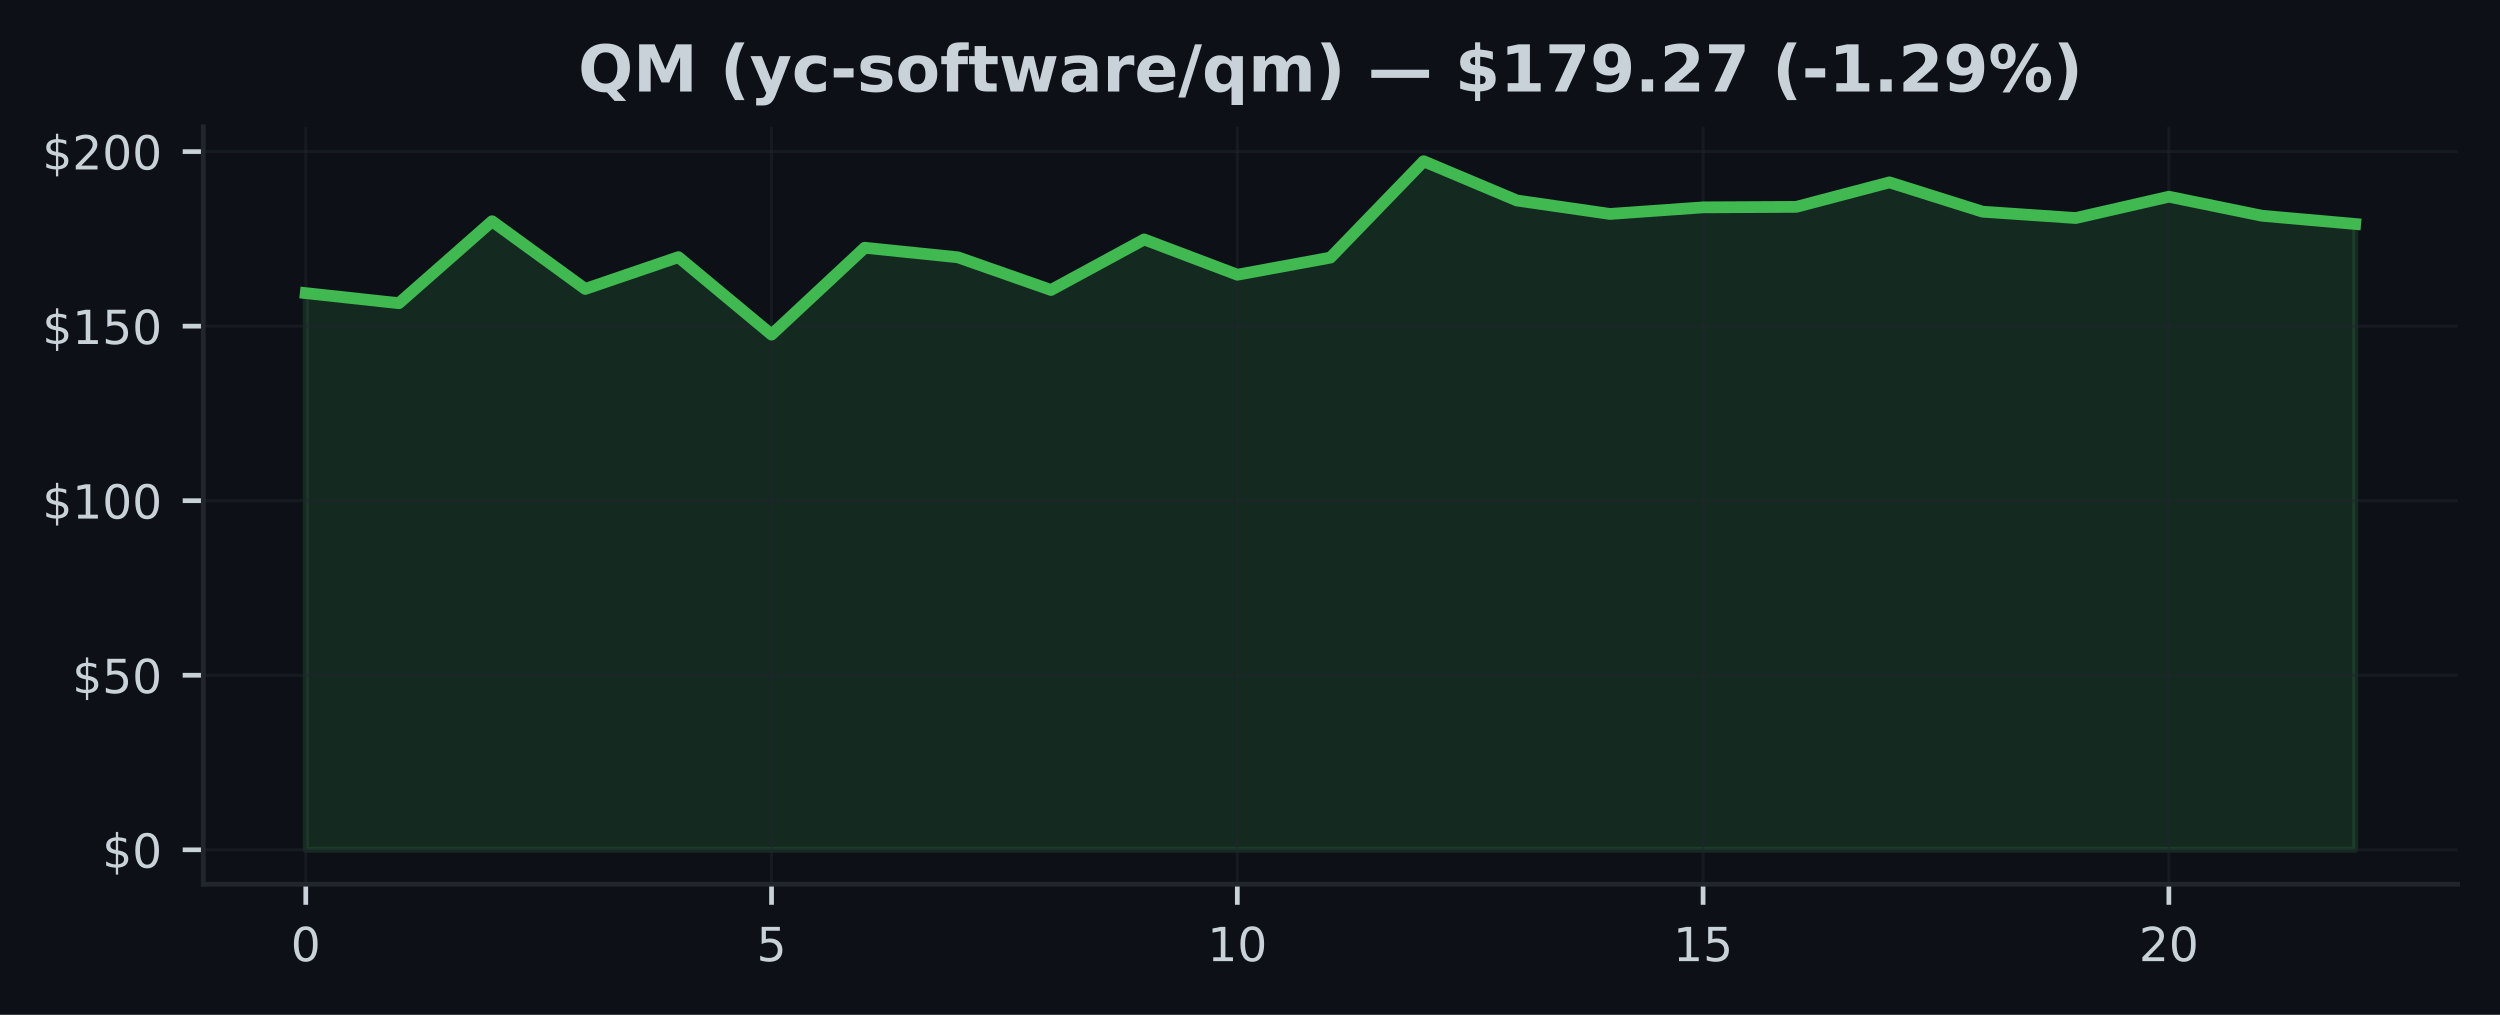
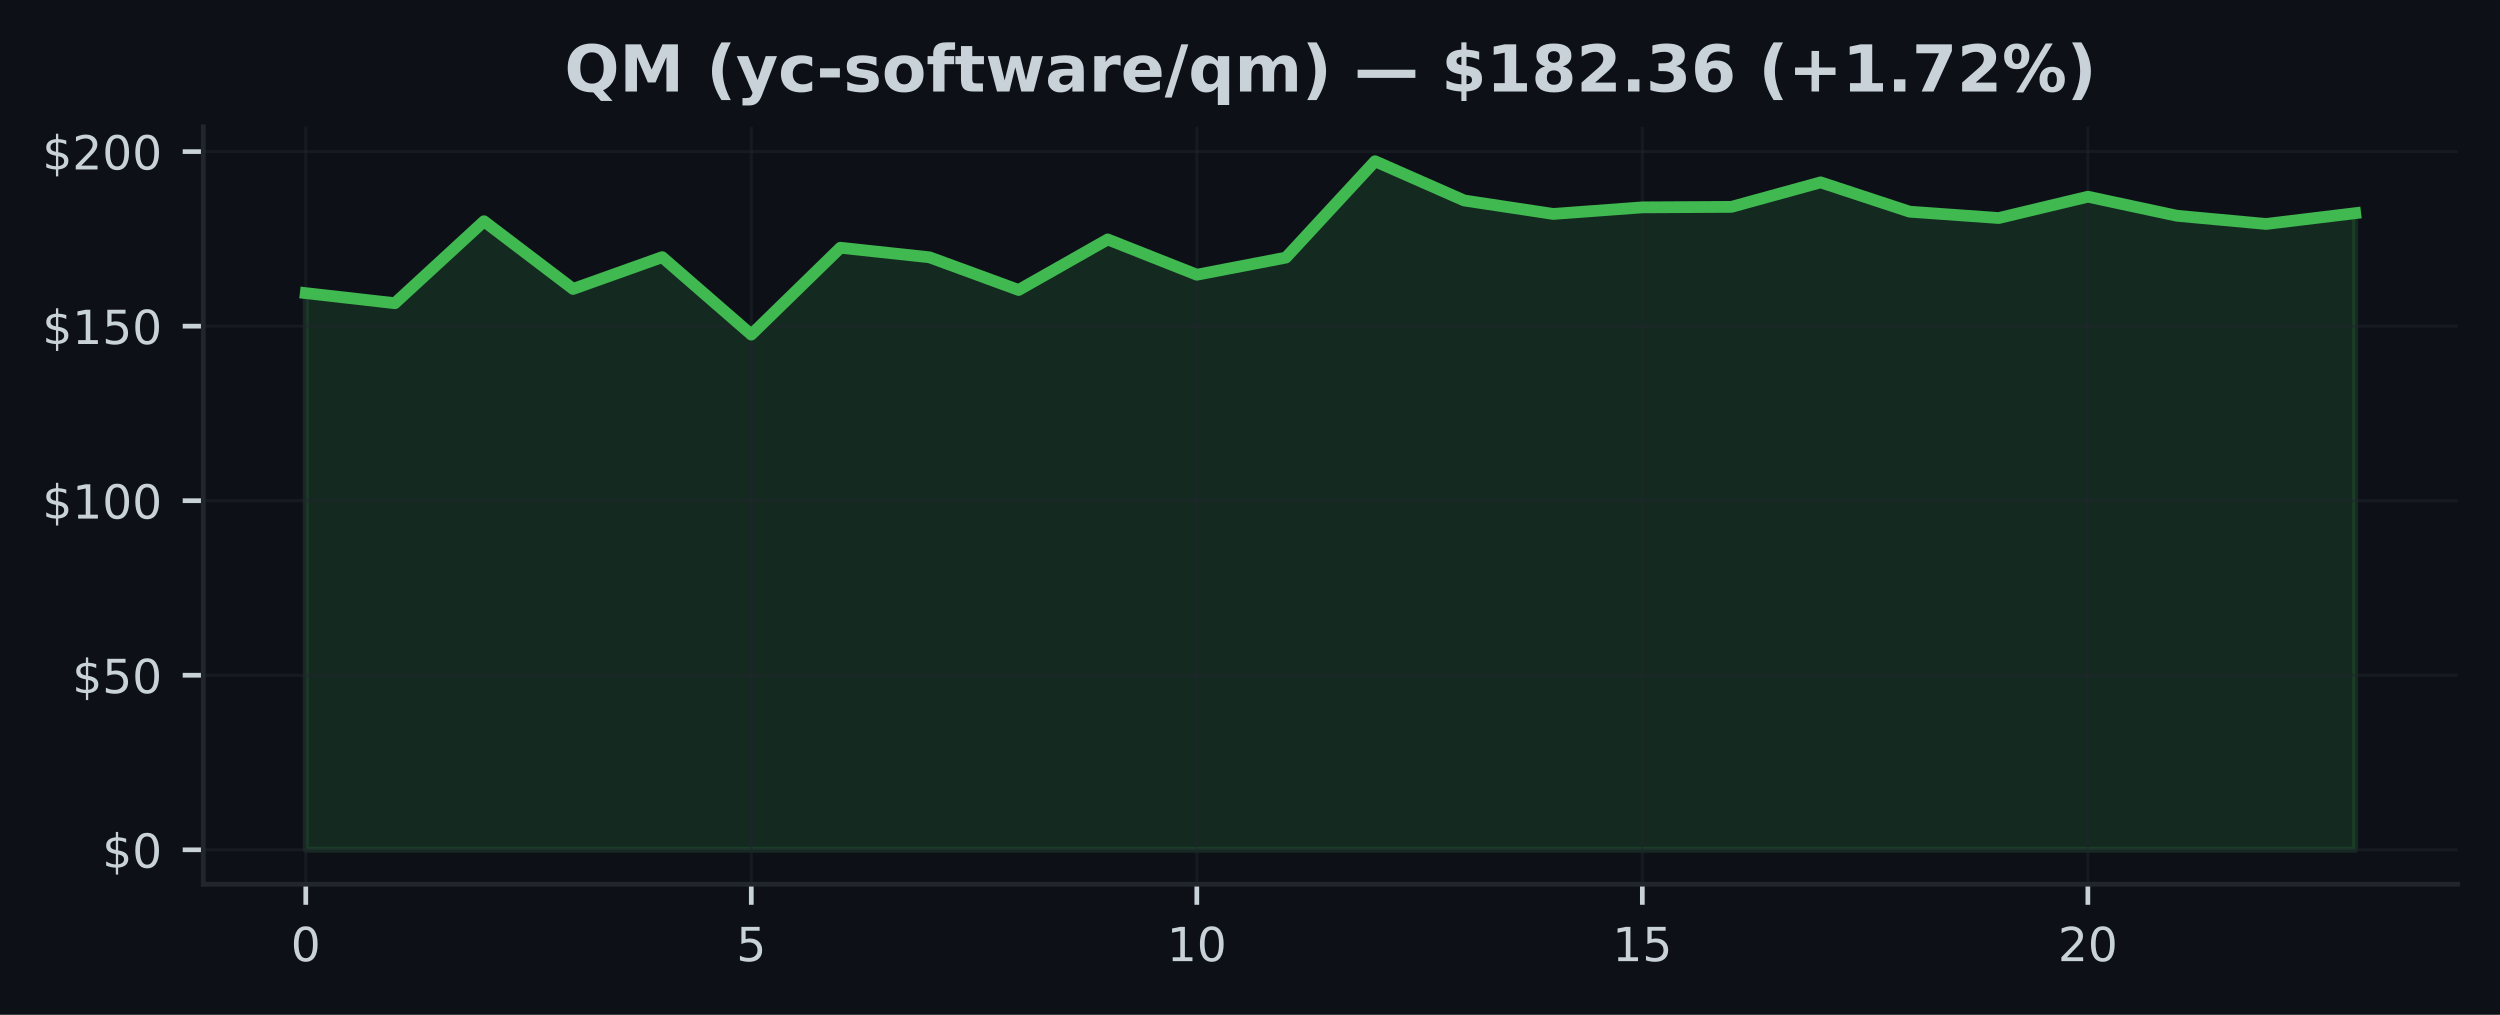
<svg xmlns="http://www.w3.org/2000/svg" xmlns:xlink="http://www.w3.org/1999/xlink" width="425pt" height="172.518pt" viewBox="0 0 425 172.518" version="1.1">
  <defs>
    <style type="text/css">*{stroke-linejoin: round; stroke-linecap: butt}</style>
  </defs>
  <g id="figure_1">
    <g id="patch_1">
      <path d="M 0 172.518  L 425 172.518  L 425 0  L 0 0  z " style="fill: #0d1117" />
    </g>
    <g id="axes_1">
      <g id="patch_2">
        <path d="M 34.56 150.318  L 417.8 150.318  L 417.8 21.558  L 34.56 21.558  z " style="fill: #0d1117" />
      </g>
      <g id="FillBetweenPolyCollection_1">
        <defs>
-           <path id="m314ebf1b49" d="M 51.98 -28.053  L 51.98 -122.686  L 67.816 -120.971  L 83.653 -134.906  L 99.489 -123.398  L 115.325 -128.805  L 131.162 -115.636  L 146.998 -130.401  L 162.835 -128.775  L 178.671 -123.22  L 194.507 -131.814  L 210.344 -125.814  L 226.18 -128.728  L 242.016 -145.107  L 257.853 -138.437  L 273.689 -136.146  L 289.525 -137.268  L 305.362 -137.351  L 321.198 -141.517  L 337.035 -136.532  L 352.871 -135.452  L 368.707 -139.078  L 384.544 -135.837  L 400.38 -134.443  L 400.38 -28.053  L 400.38 -28.053  L 384.544 -28.053  L 368.707 -28.053  L 352.871 -28.053  L 337.035 -28.053  L 321.198 -28.053  L 305.362 -28.053  L 289.525 -28.053  L 273.689 -28.053  L 257.853 -28.053  L 242.016 -28.053  L 226.18 -28.053  L 210.344 -28.053  L 194.507 -28.053  L 178.671 -28.053  L 162.835 -28.053  L 146.998 -28.053  L 131.162 -28.053  L 115.325 -28.053  L 99.489 -28.053  L 83.653 -28.053  L 67.816 -28.053  L 51.98 -28.053  z " style="stroke: #3fb950; stroke-opacity: 0.15" />
+           <path id="m746d8d9681" d="M 51.98 -28.053  L 51.98 -122.686  L 67.128 -120.971  L 82.276 -134.906  L 97.423 -123.398  L 112.571 -128.805  L 127.719 -115.636  L 142.867 -130.401  L 158.015 -128.775  L 173.163 -123.22  L 188.31 -131.814  L 203.458 -125.814  L 218.606 -128.728  L 233.754 -145.107  L 248.902 -138.437  L 264.05 -136.146  L 279.197 -137.268  L 294.345 -137.351  L 309.493 -141.517  L 324.641 -136.532  L 339.789 -135.452  L 354.937 -139.078  L 370.084 -135.837  L 385.232 -134.443  L 400.38 -136.277  L 400.38 -28.053  L 400.38 -28.053  L 385.232 -28.053  L 370.084 -28.053  L 354.937 -28.053  L 339.789 -28.053  L 324.641 -28.053  L 309.493 -28.053  L 294.345 -28.053  L 279.197 -28.053  L 264.05 -28.053  L 248.902 -28.053  L 233.754 -28.053  L 218.606 -28.053  L 203.458 -28.053  L 188.31 -28.053  L 173.163 -28.053  L 158.015 -28.053  L 142.867 -28.053  L 127.719 -28.053  L 112.571 -28.053  L 97.423 -28.053  L 82.276 -28.053  L 67.128 -28.053  L 51.98 -28.053  z " style="stroke: #3fb950; stroke-opacity: 0.15" />
        </defs>
-         <g clip-path="url(#p80b8ecbc53)">
-           <use xlink:href="#m314ebf1b49" x="0" y="172.518" style="fill: #3fb950; fill-opacity: 0.15; stroke: #3fb950; stroke-opacity: 0.15" />
+         <g clip-path="url(#pdb2385b05a)">
+           <use xlink:href="#m746d8d9681" x="0" y="172.518" style="fill: #3fb950; fill-opacity: 0.15; stroke: #3fb950; stroke-opacity: 0.15" />
        </g>
      </g>
      <g id="matplotlib.axis_1">
        <g id="xtick_1">
          <g id="line2d_1">
-             <path d="M 51.98 150.318  L 51.98 21.558  " clip-path="url(#p80b8ecbc53)" style="fill: none; stroke: #21262d; stroke-opacity: 0.5; stroke-width: 0.5; stroke-linecap: square" />
+             <path d="M 51.98 150.318  L 51.98 21.558  " clip-path="url(#pdb2385b05a)" style="fill: none; stroke: #21262d; stroke-opacity: 0.5; stroke-width: 0.5; stroke-linecap: square" />
          </g>
          <g id="line2d_2">
            <defs>
-               <path id="m15055246fb" d="M 0 0  L 0 3.5  " style="stroke: #c9d1d9; stroke-width: 0.8" />
+               <path id="mbef911d851" d="M 0 0  L 0 3.5  " style="stroke: #c9d1d9; stroke-width: 0.8" />
            </defs>
            <g>
-               <use xlink:href="#m15055246fb" x="51.98" y="150.318" style="fill: #c9d1d9; stroke: #c9d1d9; stroke-width: 0.8" />
+               <use xlink:href="#mbef911d851" x="51.98" y="150.318" style="fill: #c9d1d9; stroke: #c9d1d9; stroke-width: 0.8" />
            </g>
          </g>
          <g id="text_1">
            <g style="fill: #c9d1d9" transform="translate(49.435 163.3964) scale(0.08 -0.08)">
              <defs>
                <path id="DejaVuSans-13" d="M 2034 4250  Q 1547 4250 1301 3770  Q 1056 3291 1056 2328  Q 1056 1369 1301 889  Q 1547 409 2034 409  Q 2525 409 2770 889  Q 3016 1369 3016 2328  Q 3016 3291 2770 3770  Q 2525 4250 2034 4250  z M 2034 4750  Q 2819 4750 3233 4129  Q 3647 3509 3647 2328  Q 3647 1150 3233 529  Q 2819 -91 2034 -91  Q 1250 -91 836 529  Q 422 1150 422 2328  Q 422 3509 836 4129  Q 1250 4750 2034 4750  z " transform="scale(0.015625)" />
              </defs>
              <use xlink:href="#DejaVuSans-13" />
            </g>
          </g>
        </g>
        <g id="xtick_2">
          <g id="line2d_3">
-             <path d="M 131.162 150.318  L 131.162 21.558  " clip-path="url(#p80b8ecbc53)" style="fill: none; stroke: #21262d; stroke-opacity: 0.5; stroke-width: 0.5; stroke-linecap: square" />
+             <path d="M 127.719 150.318  L 127.719 21.558  " clip-path="url(#pdb2385b05a)" style="fill: none; stroke: #21262d; stroke-opacity: 0.5; stroke-width: 0.5; stroke-linecap: square" />
          </g>
          <g id="line2d_4">
            <g>
-               <use xlink:href="#m15055246fb" x="131.162" y="150.318" style="fill: #c9d1d9; stroke: #c9d1d9; stroke-width: 0.8" />
+               <use xlink:href="#mbef911d851" x="127.719" y="150.318" style="fill: #c9d1d9; stroke: #c9d1d9; stroke-width: 0.8" />
            </g>
          </g>
          <g id="text_2">
-             <g style="fill: #c9d1d9" transform="translate(128.6168 163.3964) scale(0.08 -0.08)">
+             <g style="fill: #c9d1d9" transform="translate(125.1741 163.3964) scale(0.08 -0.08)">
              <defs>
                <path id="DejaVuSans-18" d="M 691 4666  L 3169 4666  L 3169 4134  L 1269 4134  L 1269 2991  Q 1406 3038 1543 3061  Q 1681 3084 1819 3084  Q 2600 3084 3056 2656  Q 3513 2228 3513 1497  Q 3513 744 3044 326  Q 2575 -91 1722 -91  Q 1428 -91 1123 -41  Q 819 9 494 109  L 494 744  Q 775 591 1075 516  Q 1375 441 1709 441  Q 2250 441 2565 725  Q 2881 1009 2881 1497  Q 2881 1984 2565 2268  Q 2250 2553 1709 2553  Q 1456 2553 1204 2497  Q 953 2441 691 2322  L 691 4666  z " transform="scale(0.015625)" />
              </defs>
              <use xlink:href="#DejaVuSans-18" />
            </g>
          </g>
        </g>
        <g id="xtick_3">
          <g id="line2d_5">
-             <path d="M 210.344 150.318  L 210.344 21.558  " clip-path="url(#p80b8ecbc53)" style="fill: none; stroke: #21262d; stroke-opacity: 0.5; stroke-width: 0.5; stroke-linecap: square" />
+             <path d="M 203.458 150.318  L 203.458 21.558  " clip-path="url(#pdb2385b05a)" style="fill: none; stroke: #21262d; stroke-opacity: 0.5; stroke-width: 0.5; stroke-linecap: square" />
          </g>
          <g id="line2d_6">
            <g>
-               <use xlink:href="#m15055246fb" x="210.344" y="150.318" style="fill: #c9d1d9; stroke: #c9d1d9; stroke-width: 0.8" />
+               <use xlink:href="#mbef911d851" x="203.458" y="150.318" style="fill: #c9d1d9; stroke: #c9d1d9; stroke-width: 0.8" />
            </g>
          </g>
          <g id="text_3">
-             <g style="fill: #c9d1d9" transform="translate(205.2536 163.3964) scale(0.08 -0.08)">
+             <g style="fill: #c9d1d9" transform="translate(198.3683 163.3964) scale(0.08 -0.08)">
              <defs>
                <path id="DejaVuSans-14" d="M 794 531  L 1825 531  L 1825 4091  L 703 3866  L 703 4441  L 1819 4666  L 2450 4666  L 2450 531  L 3481 531  L 3481 0  L 794 0  L 794 531  z " transform="scale(0.015625)" />
              </defs>
              <use xlink:href="#DejaVuSans-14" />
              <use xlink:href="#DejaVuSans-13" transform="translate(63.625 0)" />
            </g>
          </g>
        </g>
        <g id="xtick_4">
          <g id="line2d_7">
-             <path d="M 289.525 150.318  L 289.525 21.558  " clip-path="url(#p80b8ecbc53)" style="fill: none; stroke: #21262d; stroke-opacity: 0.5; stroke-width: 0.5; stroke-linecap: square" />
+             <path d="M 279.197 150.318  L 279.197 21.558  " clip-path="url(#pdb2385b05a)" style="fill: none; stroke: #21262d; stroke-opacity: 0.5; stroke-width: 0.5; stroke-linecap: square" />
          </g>
          <g id="line2d_8">
            <g>
-               <use xlink:href="#m15055246fb" x="289.525" y="150.318" style="fill: #c9d1d9; stroke: #c9d1d9; stroke-width: 0.8" />
+               <use xlink:href="#mbef911d851" x="279.197" y="150.318" style="fill: #c9d1d9; stroke: #c9d1d9; stroke-width: 0.8" />
            </g>
          </g>
          <g id="text_4">
-             <g style="fill: #c9d1d9" transform="translate(284.4355 163.3964) scale(0.08 -0.08)">
+             <g style="fill: #c9d1d9" transform="translate(274.1074 163.3964) scale(0.08 -0.08)">
              <use xlink:href="#DejaVuSans-14" />
              <use xlink:href="#DejaVuSans-18" transform="translate(63.625 0)" />
            </g>
          </g>
        </g>
        <g id="xtick_5">
          <g id="line2d_9">
-             <path d="M 368.707 150.318  L 368.707 21.558  " clip-path="url(#p80b8ecbc53)" style="fill: none; stroke: #21262d; stroke-opacity: 0.5; stroke-width: 0.5; stroke-linecap: square" />
+             <path d="M 354.937 150.318  L 354.937 21.558  " clip-path="url(#pdb2385b05a)" style="fill: none; stroke: #21262d; stroke-opacity: 0.5; stroke-width: 0.5; stroke-linecap: square" />
          </g>
          <g id="line2d_10">
            <g>
-               <use xlink:href="#m15055246fb" x="368.707" y="150.318" style="fill: #c9d1d9; stroke: #c9d1d9; stroke-width: 0.8" />
+               <use xlink:href="#mbef911d851" x="354.937" y="150.318" style="fill: #c9d1d9; stroke: #c9d1d9; stroke-width: 0.8" />
            </g>
          </g>
          <g id="text_5">
-             <g style="fill: #c9d1d9" transform="translate(363.6173 163.3964) scale(0.08 -0.08)">
+             <g style="fill: #c9d1d9" transform="translate(349.8465 163.3964) scale(0.08 -0.08)">
              <defs>
                <path id="DejaVuSans-15" d="M 1228 531  L 3431 531  L 3431 0  L 469 0  L 469 531  Q 828 903 1448 1529  Q 2069 2156 2228 2338  Q 2531 2678 2651 2914  Q 2772 3150 2772 3378  Q 2772 3750 2511 3984  Q 2250 4219 1831 4219  Q 1534 4219 1204 4116  Q 875 4013 500 3803  L 500 4441  Q 881 4594 1212 4672  Q 1544 4750 1819 4750  Q 2544 4750 2975 4387  Q 3406 4025 3406 3419  Q 3406 3131 3298 2873  Q 3191 2616 2906 2266  Q 2828 2175 2409 1742  Q 1991 1309 1228 531  z " transform="scale(0.015625)" />
              </defs>
              <use xlink:href="#DejaVuSans-15" />
              <use xlink:href="#DejaVuSans-13" transform="translate(63.625 0)" />
            </g>
          </g>
        </g>
      </g>
      <g id="matplotlib.axis_2">
        <g id="ytick_1">
          <g id="line2d_11">
-             <path d="M 34.56 144.466  L 417.8 144.466  " clip-path="url(#p80b8ecbc53)" style="fill: none; stroke: #21262d; stroke-opacity: 0.5; stroke-width: 0.5; stroke-linecap: square" />
+             <path d="M 34.56 144.466  L 417.8 144.466  " clip-path="url(#pdb2385b05a)" style="fill: none; stroke: #21262d; stroke-opacity: 0.5; stroke-width: 0.5; stroke-linecap: square" />
          </g>
          <g id="line2d_12">
            <defs>
-               <path id="m3dcafad9a7" d="M 0 0  L -3.5 0  " style="stroke: #c9d1d9; stroke-width: 0.8" />
+               <path id="m5b2a72563c" d="M 0 0  L -3.5 0  " style="stroke: #c9d1d9; stroke-width: 0.8" />
            </defs>
            <g>
-               <use xlink:href="#m3dcafad9a7" x="34.56" y="144.466" style="fill: #c9d1d9; stroke: #c9d1d9; stroke-width: 0.8" />
+               <use xlink:href="#m5b2a72563c" x="34.56" y="144.466" style="fill: #c9d1d9; stroke: #c9d1d9; stroke-width: 0.8" />
            </g>
          </g>
          <g id="text_6">
            <g style="fill: #c9d1d9" transform="translate(17.38 147.5049) scale(0.08 -0.08)">
              <defs>
                <path id="DejaVuSans-7" d="M 2163 -941  L 1850 -941  L 1847 0  Q 1519 6 1191 76  Q 863 147 531 288  L 531 850  Q 850 650 1176 548  Q 1503 447 1850 444  L 1850 1869  Q 1159 1981 845 2250  Q 531 2519 531 2988  Q 531 3497 872 3790  Q 1213 4084 1850 4128  L 1850 4863  L 2163 4863  L 2163 4138  Q 2453 4125 2725 4076  Q 2997 4028 3256 3944  L 3256 3397  Q 2997 3528 2723 3600  Q 2450 3672 2163 3684  L 2163 2350  Q 2872 2241 3206 1959  Q 3541 1678 3541 1191  Q 3541 663 3186 358  Q 2831 53 2163 6  L 2163 -941  z M 1850 2406  L 1850 3688  Q 1488 3647 1297 3481  Q 1106 3316 1106 3041  Q 1106 2772 1282 2622  Q 1459 2472 1850 2406  z M 2163 1806  L 2163 453  Q 2559 506 2761 678  Q 2963 850 2963 1131  Q 2963 1406 2770 1568  Q 2578 1731 2163 1806  z " transform="scale(0.015625)" />
              </defs>
              <use xlink:href="#DejaVuSans-7" />
              <use xlink:href="#DejaVuSans-13" transform="translate(63.625 0)" />
            </g>
          </g>
        </g>
        <g id="ytick_2">
          <g id="line2d_13">
-             <path d="M 34.56 114.792  L 417.8 114.792  " clip-path="url(#p80b8ecbc53)" style="fill: none; stroke: #21262d; stroke-opacity: 0.5; stroke-width: 0.5; stroke-linecap: square" />
+             <path d="M 34.56 114.792  L 417.8 114.792  " clip-path="url(#pdb2385b05a)" style="fill: none; stroke: #21262d; stroke-opacity: 0.5; stroke-width: 0.5; stroke-linecap: square" />
          </g>
          <g id="line2d_14">
            <g>
-               <use xlink:href="#m3dcafad9a7" x="34.56" y="114.792" style="fill: #c9d1d9; stroke: #c9d1d9; stroke-width: 0.8" />
+               <use xlink:href="#m5b2a72563c" x="34.56" y="114.792" style="fill: #c9d1d9; stroke: #c9d1d9; stroke-width: 0.8" />
            </g>
          </g>
          <g id="text_7">
            <g style="fill: #c9d1d9" transform="translate(12.29 117.8318) scale(0.08 -0.08)">
              <use xlink:href="#DejaVuSans-7" />
              <use xlink:href="#DejaVuSans-18" transform="translate(63.625 0)" />
              <use xlink:href="#DejaVuSans-13" transform="translate(127.25 0)" />
            </g>
          </g>
        </g>
        <g id="ytick_3">
          <g id="line2d_15">
-             <path d="M 34.56 85.119  L 417.8 85.119  " clip-path="url(#p80b8ecbc53)" style="fill: none; stroke: #21262d; stroke-opacity: 0.5; stroke-width: 0.5; stroke-linecap: square" />
+             <path d="M 34.56 85.119  L 417.8 85.119  " clip-path="url(#pdb2385b05a)" style="fill: none; stroke: #21262d; stroke-opacity: 0.5; stroke-width: 0.5; stroke-linecap: square" />
          </g>
          <g id="line2d_16">
            <g>
-               <use xlink:href="#m3dcafad9a7" x="34.56" y="85.119" style="fill: #c9d1d9; stroke: #c9d1d9; stroke-width: 0.8" />
+               <use xlink:href="#m5b2a72563c" x="34.56" y="85.119" style="fill: #c9d1d9; stroke: #c9d1d9; stroke-width: 0.8" />
            </g>
          </g>
          <g id="text_8">
            <g style="fill: #c9d1d9" transform="translate(7.2 88.15868) scale(0.08 -0.08)">
              <use xlink:href="#DejaVuSans-7" />
              <use xlink:href="#DejaVuSans-14" transform="translate(63.625 0)" />
              <use xlink:href="#DejaVuSans-13" transform="translate(127.25 0)" />
              <use xlink:href="#DejaVuSans-13" transform="translate(190.875 0)" />
            </g>
          </g>
        </g>
        <g id="ytick_4">
          <g id="line2d_17">
-             <path d="M 34.56 55.446  L 417.8 55.446  " clip-path="url(#p80b8ecbc53)" style="fill: none; stroke: #21262d; stroke-opacity: 0.5; stroke-width: 0.5; stroke-linecap: square" />
+             <path d="M 34.56 55.446  L 417.8 55.446  " clip-path="url(#pdb2385b05a)" style="fill: none; stroke: #21262d; stroke-opacity: 0.5; stroke-width: 0.5; stroke-linecap: square" />
          </g>
          <g id="line2d_18">
            <g>
-               <use xlink:href="#m3dcafad9a7" x="34.56" y="55.446" style="fill: #c9d1d9; stroke: #c9d1d9; stroke-width: 0.8" />
+               <use xlink:href="#m5b2a72563c" x="34.56" y="55.446" style="fill: #c9d1d9; stroke: #c9d1d9; stroke-width: 0.8" />
            </g>
          </g>
          <g id="text_9">
            <g style="fill: #c9d1d9" transform="translate(7.2 58.48555) scale(0.08 -0.08)">
              <use xlink:href="#DejaVuSans-7" />
              <use xlink:href="#DejaVuSans-14" transform="translate(63.625 0)" />
              <use xlink:href="#DejaVuSans-18" transform="translate(127.25 0)" />
              <use xlink:href="#DejaVuSans-13" transform="translate(190.875 0)" />
            </g>
          </g>
        </g>
        <g id="ytick_5">
          <g id="line2d_19">
-             <path d="M 34.56 25.773  L 417.8 25.773  " clip-path="url(#p80b8ecbc53)" style="fill: none; stroke: #21262d; stroke-opacity: 0.5; stroke-width: 0.5; stroke-linecap: square" />
+             <path d="M 34.56 25.773  L 417.8 25.773  " clip-path="url(#pdb2385b05a)" style="fill: none; stroke: #21262d; stroke-opacity: 0.5; stroke-width: 0.5; stroke-linecap: square" />
          </g>
          <g id="line2d_20">
            <g>
-               <use xlink:href="#m3dcafad9a7" x="34.56" y="25.773" style="fill: #c9d1d9; stroke: #c9d1d9; stroke-width: 0.8" />
+               <use xlink:href="#m5b2a72563c" x="34.56" y="25.773" style="fill: #c9d1d9; stroke: #c9d1d9; stroke-width: 0.8" />
            </g>
          </g>
          <g id="text_10">
            <g style="fill: #c9d1d9" transform="translate(7.2 28.81243) scale(0.08 -0.08)">
              <use xlink:href="#DejaVuSans-7" />
              <use xlink:href="#DejaVuSans-15" transform="translate(63.625 0)" />
              <use xlink:href="#DejaVuSans-13" transform="translate(127.25 0)" />
              <use xlink:href="#DejaVuSans-13" transform="translate(190.875 0)" />
            </g>
          </g>
        </g>
      </g>
      <g id="line2d_21">
-         <path d="M 51.98 49.832  L 67.816 51.547  L 83.653 37.613  L 99.489 49.12  L 115.325 43.713  L 131.162 56.882  L 146.998 42.117  L 162.835 43.743  L 178.671 49.298  L 194.507 40.705  L 210.344 46.704  L 226.18 43.791  L 242.016 27.411  L 257.853 34.082  L 273.689 36.372  L 289.525 35.251  L 305.362 35.168  L 321.198 31.001  L 337.035 35.987  L 352.871 37.067  L 368.707 33.441  L 384.544 36.681  L 400.38 38.076  " clip-path="url(#p80b8ecbc53)" style="fill: none; stroke: #3fb950; stroke-width: 2; stroke-linecap: square" />
+         <path d="M 51.98 49.832  L 67.128 51.547  L 82.276 37.613  L 97.423 49.12  L 112.571 43.713  L 127.719 56.882  L 142.867 42.117  L 158.015 43.743  L 173.163 49.298  L 188.31 40.705  L 203.458 46.704  L 218.606 43.791  L 233.754 27.411  L 248.902 34.082  L 264.05 36.372  L 279.197 35.251  L 294.345 35.168  L 309.493 31.001  L 324.641 35.987  L 339.789 37.067  L 354.937 33.441  L 370.084 36.681  L 385.232 38.076  L 400.38 36.242  " clip-path="url(#pdb2385b05a)" style="fill: none; stroke: #3fb950; stroke-width: 2; stroke-linecap: square" />
      </g>
      <g id="patch_3">
        <path d="M 34.56 150.318  L 34.56 21.558  " style="fill: none; stroke: #21262d; stroke-width: 0.8; stroke-linejoin: miter; stroke-linecap: square" />
      </g>
      <g id="patch_4">
        <path d="M 34.56 150.318  L 417.8 150.318  " style="fill: none; stroke: #21262d; stroke-width: 0.8; stroke-linejoin: miter; stroke-linecap: square" />
      </g>
      <g id="text_11">
-         <g style="fill: #c9d1d9" transform="translate(98.28953 15.55828) scale(0.11 -0.11)">
+         <g style="fill: #c9d1d9" transform="translate(95.9632 15.55828) scale(0.11 -0.11)">
          <defs>
            <path id="DejaVuSans-Bold-34" d="M 2847 -84  L 2753 -84  Q 1600 -84 959 553  Q 319 1191 319 2328  Q 319 3463 958 4106  Q 1597 4750 2719 4750  Q 3853 4750 4486 4112  Q 5119 3475 5119 2328  Q 5119 1541 4783 972  Q 4447 403 3816 116  L 4756 -934  L 3609 -934  L 2847 -84  z M 2719 3878  Q 2169 3878 1866 3472  Q 1563 3066 1563 2328  Q 1563 1578 1859 1179  Q 2156 781 2719 781  Q 3272 781 3575 1187  Q 3878 1594 3878 2328  Q 3878 3066 3575 3472  Q 3272 3878 2719 3878  z " transform="scale(0.015625)" />
            <path id="DejaVuSans-Bold-30" d="M 588 4666  L 2119 4666  L 3181 2169  L 4250 4666  L 5778 4666  L 5778 0  L 4641 0  L 4641 3413  L 3566 897  L 2803 897  L 1728 3413  L 1728 0  L 588 0  L 588 4666  z " transform="scale(0.015625)" />
            <path id="DejaVuSans-Bold-3" transform="scale(0.015625)" />
            <path id="DejaVuSans-Bold-b" d="M 2413 -844  L 1484 -844  Q 1006 -72 778 623  Q 550 1319 550 2003  Q 550 2688 779 3389  Q 1009 4091 1484 4856  L 2413 4856  Q 2013 4116 1813 3408  Q 1613 2700 1613 2009  Q 1613 1319 1811 609  Q 2009 -100 2413 -844  z " transform="scale(0.015625)" />
            <path id="DejaVuSans-Bold-5c" d="M 78 3500  L 1197 3500  L 2138 1125  L 2938 3500  L 4056 3500  L 2584 -331  Q 2363 -916 2067 -1148  Q 1772 -1381 1288 -1381  L 641 -1381  L 641 -647  L 991 -647  Q 1275 -647 1404 -556  Q 1534 -466 1606 -231  L 1638 -134  L 78 3500  z " transform="scale(0.015625)" />
            <path id="DejaVuSans-Bold-46" d="M 3366 3391  L 3366 2478  Q 3138 2634 2908 2709  Q 2678 2784 2431 2784  Q 1963 2784 1702 2511  Q 1441 2238 1441 1747  Q 1441 1256 1702 982  Q 1963 709 2431 709  Q 2694 709 2930 787  Q 3166 866 3366 1019  L 3366 103  Q 3103 6 2833 -42  Q 2563 -91 2291 -91  Q 1344 -91 809 395  Q 275 881 275 1747  Q 275 2613 809 3098  Q 1344 3584 2291 3584  Q 2566 3584 2833 3536  Q 3100 3488 3366 3391  z " transform="scale(0.015625)" />
            <path id="DejaVuSans-Bold-10" d="M 347 2297  L 2309 2297  L 2309 1388  L 347 1388  L 347 2297  z " transform="scale(0.015625)" />
            <path id="DejaVuSans-Bold-56" d="M 3272 3391  L 3272 2541  Q 2913 2691 2578 2766  Q 2244 2841 1947 2841  Q 1628 2841 1473 2761  Q 1319 2681 1319 2516  Q 1319 2381 1436 2309  Q 1553 2238 1856 2203  L 2053 2175  Q 2913 2066 3209 1816  Q 3506 1566 3506 1031  Q 3506 472 3093 190  Q 2681 -91 1863 -91  Q 1516 -91 1145 -36  Q 775 19 384 128  L 384 978  Q 719 816 1070 734  Q 1422 653 1784 653  Q 2113 653 2278 743  Q 2444 834 2444 1013  Q 2444 1163 2330 1236  Q 2216 1309 1875 1350  L 1678 1375  Q 931 1469 631 1722  Q 331 1975 331 2491  Q 331 3047 712 3315  Q 1094 3584 1881 3584  Q 2191 3584 2531 3537  Q 2872 3491 3272 3391  z " transform="scale(0.015625)" />
            <path id="DejaVuSans-Bold-52" d="M 2203 2784  Q 1831 2784 1636 2517  Q 1441 2250 1441 1747  Q 1441 1244 1636 976  Q 1831 709 2203 709  Q 2569 709 2762 976  Q 2956 1244 2956 1747  Q 2956 2250 2762 2517  Q 2569 2784 2203 2784  z M 2203 3584  Q 3106 3584 3614 3096  Q 4122 2609 4122 1747  Q 4122 884 3614 396  Q 3106 -91 2203 -91  Q 1297 -91 786 396  Q 275 884 275 1747  Q 275 2609 786 3096  Q 1297 3584 2203 3584  z " transform="scale(0.015625)" />
            <path id="DejaVuSans-Bold-49" d="M 2841 4863  L 2841 4128  L 2222 4128  Q 1984 4128 1890 4042  Q 1797 3956 1797 3744  L 1797 3500  L 2753 3500  L 2753 2700  L 1797 2700  L 1797 0  L 678 0  L 678 2700  L 122 2700  L 122 3500  L 678 3500  L 678 3744  Q 678 4316 997 4589  Q 1316 4863 1984 4863  L 2841 4863  z " transform="scale(0.015625)" />
            <path id="DejaVuSans-Bold-57" d="M 1759 4494  L 1759 3500  L 2913 3500  L 2913 2700  L 1759 2700  L 1759 1216  Q 1759 972 1856 886  Q 1953 800 2241 800  L 2816 800  L 2816 0  L 1856 0  Q 1194 0 917 276  Q 641 553 641 1216  L 641 2700  L 84 2700  L 84 3500  L 641 3500  L 641 4494  L 1759 4494  z " transform="scale(0.015625)" />
            <path id="DejaVuSans-Bold-5a" d="M 225 3500  L 1313 3500  L 1900 1088  L 2491 3500  L 3425 3500  L 4013 1113  L 4603 3500  L 5691 3500  L 4769 0  L 3547 0  L 2956 2406  L 2369 0  L 1147 0  L 225 3500  z " transform="scale(0.015625)" />
            <path id="DejaVuSans-Bold-44" d="M 2106 1575  Q 1756 1575 1579 1456  Q 1403 1338 1403 1106  Q 1403 894 1545 773  Q 1688 653 1941 653  Q 2256 653 2472 879  Q 2688 1106 2688 1447  L 2688 1575  L 2106 1575  z M 3816 1997  L 3816 0  L 2688 0  L 2688 519  Q 2463 200 2181 54  Q 1900 -91 1497 -91  Q 953 -91 614 226  Q 275 544 275 1050  Q 275 1666 698 1953  Q 1122 2241 2028 2241  L 2688 2241  L 2688 2328  Q 2688 2594 2478 2717  Q 2269 2841 1825 2841  Q 1466 2841 1156 2769  Q 847 2697 581 2553  L 581 3406  Q 941 3494 1303 3539  Q 1666 3584 2028 3584  Q 2975 3584 3395 3211  Q 3816 2838 3816 1997  z " transform="scale(0.015625)" />
            <path id="DejaVuSans-Bold-55" d="M 3138 2547  Q 2991 2616 2845 2648  Q 2700 2681 2553 2681  Q 2122 2681 1889 2404  Q 1656 2128 1656 1613  L 1656 0  L 538 0  L 538 3500  L 1656 3500  L 1656 2925  Q 1872 3269 2151 3426  Q 2431 3584 2822 3584  Q 2878 3584 2943 3579  Q 3009 3575 3134 3559  L 3138 2547  z " transform="scale(0.015625)" />
            <path id="DejaVuSans-Bold-48" d="M 4031 1759  L 4031 1441  L 1416 1441  Q 1456 1047 1700 850  Q 1944 653 2381 653  Q 2734 653 3104 758  Q 3475 863 3866 1075  L 3866 213  Q 3469 63 3072 -14  Q 2675 -91 2278 -91  Q 1328 -91 801 392  Q 275 875 275 1747  Q 275 2603 792 3093  Q 1309 3584 2216 3584  Q 3041 3584 3536 3087  Q 4031 2591 4031 1759  z M 2881 2131  Q 2881 2450 2695 2645  Q 2509 2841 2209 2841  Q 1884 2841 1681 2658  Q 1478 2475 1428 2131  L 2881 2131  z " transform="scale(0.015625)" />
            <path id="DejaVuSans-Bold-12" d="M 1644 4666  L 2338 4666  L 691 -594  L 0 -594  L 1644 4666  z " transform="scale(0.015625)" />
            <path id="DejaVuSans-Bold-54" d="M 2181 2772  Q 1825 2772 1636 2509  Q 1447 2247 1447 1747  Q 1447 1247 1636 984  Q 1825 722 2181 722  Q 2541 722 2730 984  Q 2919 1247 2919 1747  Q 2919 2247 2730 2509  Q 2541 2772 2181 2772  z M 2919 506  Q 2688 197 2409 53  Q 2131 -91 1766 -91  Q 1119 -91 703 423  Q 288 938 288 1747  Q 288 2556 703 3067  Q 1119 3578 1766 3578  Q 2131 3578 2409 3434  Q 2688 3291 2919 2981  L 2919 3500  L 4044 3500  L 4044 -1331  L 2919 -1331  L 2919 506  z " transform="scale(0.015625)" />
            <path id="DejaVuSans-Bold-50" d="M 3781 2919  Q 3994 3244 4286 3414  Q 4578 3584 4928 3584  Q 5531 3584 5847 3212  Q 6163 2841 6163 2131  L 6163 0  L 5038 0  L 5038 1825  Q 5041 1866 5042 1909  Q 5044 1953 5044 2034  Q 5044 2406 4934 2573  Q 4825 2741 4581 2741  Q 4263 2741 4089 2478  Q 3916 2216 3909 1719  L 3909 0  L 2784 0  L 2784 1825  Q 2784 2406 2684 2573  Q 2584 2741 2328 2741  Q 2006 2741 1831 2477  Q 1656 2213 1656 1722  L 1656 0  L 531 0  L 531 3500  L 1656 3500  L 1656 2988  Q 1863 3284 2130 3434  Q 2397 3584 2719 3584  Q 3081 3584 3359 3409  Q 3638 3234 3781 2919  z " transform="scale(0.015625)" />
            <path id="DejaVuSans-Bold-c" d="M 513 -844  Q 913 -100 1113 609  Q 1313 1319 1313 2009  Q 1313 2700 1113 3408  Q 913 4116 513 4856  L 1441 4856  Q 1916 4091 2145 3389  Q 2375 2688 2375 2003  Q 2375 1319 2147 623  Q 1919 -72 1441 -844  L 513 -844  z " transform="scale(0.015625)" />
            <path id="DejaVuSans-Bold-af6" d="M 344 2156  L 6056 2156  L 6056 1350  L 344 1350  L 344 2156  z " transform="scale(0.015625)" />
            <path id="DejaVuSans-Bold-7" d="M 2484 -941  L 1978 -941  L 1975 0  Q 1584 16 1218 87  Q 853 159 506 288  L 506 1106  Q 866 922 1233 823  Q 1600 725 1978 713  L 1978 1684  L 1875 1703  Q 1128 1834 814 2115  Q 500 2397 500 2925  Q 500 3484 883 3798  Q 1266 4113 1975 4141  L 1978 4863  L 2484 4863  L 2484 4153  Q 2797 4128 3109 4075  Q 3422 4022 3738 3938  L 3738 3144  Q 3425 3275 3112 3348  Q 2800 3422 2484 3438  L 2484 2541  L 2584 2522  Q 3378 2397 3698 2105  Q 4019 1813 4019 1241  Q 4019 666 3637 358  Q 3256 50 2484 6  L 2484 -941  z M 1978 2613  L 1978 3428  Q 1756 3416 1623 3308  Q 1491 3200 1491 3034  Q 1491 2850 1612 2745  Q 1734 2641 1978 2613  z M 2484 1594  L 2484 725  Q 2756 728 2892 831  Q 3028 934 3028 1141  Q 3028 1353 2903 1458  Q 2778 1563 2484 1594  z " transform="scale(0.015625)" />
            <path id="DejaVuSans-Bold-14" d="M 750 831  L 1813 831  L 1813 3847  L 722 3622  L 722 4441  L 1806 4666  L 2950 4666  L 2950 831  L 4013 831  L 4013 0  L 750 0  L 750 831  z " transform="scale(0.015625)" />
+             <path id="DejaVuSans-Bold-1b" d="M 2228 2088  Q 1891 2088 1709 1903  Q 1528 1719 1528 1375  Q 1528 1031 1709 848  Q 1891 666 2228 666  Q 2563 666 2741 848  Q 2919 1031 2919 1375  Q 2919 1722 2741 1905  Q 2563 2088 2228 2088  z M 1350 2484  Q 925 2613 709 2878  Q 494 3144 494 3541  Q 494 4131 934 4440  Q 1375 4750 2228 4750  Q 3075 4750 3515 4442  Q 3956 4134 3956 3541  Q 3956 3144 3739 2878  Q 3522 2613 3097 2484  Q 3572 2353 3814 2058  Q 4056 1763 4056 1313  Q 4056 619 3595 264  Q 3134 -91 2228 -91  Q 1319 -91 855 264  Q 391 619 391 1313  Q 391 1763 633 2058  Q 875 2353 1350 2484  z M 1631 3419  Q 1631 3141 1786 2991  Q 1941 2841 2228 2841  Q 2509 2841 2662 2991  Q 2816 3141 2816 3419  Q 2816 3697 2662 3845  Q 2509 3994 2228 3994  Q 1941 3994 1786 3844  Q 1631 3694 1631 3419  z " transform="scale(0.015625)" />
+             <path id="DejaVuSans-Bold-15" d="M 1844 884  L 3897 884  L 3897 0  L 506 0  L 506 884  L 2209 2388  Q 2438 2594 2547 2791  Q 2656 2988 2656 3200  Q 2656 3528 2436 3728  Q 2216 3928 1850 3928  Q 1569 3928 1234 3808  Q 900 3688 519 3450  L 519 4475  Q 925 4609 1322 4679  Q 1719 4750 2100 4750  Q 2938 4750 3402 4381  Q 3866 4013 3866 3353  Q 3866 2972 3669 2642  Q 3472 2313 2841 1759  L 1844 884  z " transform="scale(0.015625)" />
+             <path id="DejaVuSans-Bold-11" d="M 653 1209  L 1778 1209  L 1778 0  L 653 0  L 653 1209  z " transform="scale(0.015625)" />
+             <path id="DejaVuSans-Bold-16" d="M 2981 2516  Q 3453 2394 3698 2092  Q 3944 1791 3944 1325  Q 3944 631 3412 270  Q 2881 -91 1863 -91  Q 1503 -91 1142 -33  Q 781 25 428 141  L 428 1069  Q 766 900 1098 814  Q 1431 728 1753 728  Q 2231 728 2486 893  Q 2741 1059 2741 1369  Q 2741 1688 2480 1852  Q 2219 2016 1709 2016  L 1228 2016  L 1228 2791  L 1734 2791  Q 2188 2791 2409 2933  Q 2631 3075 2631 3366  Q 2631 3634 2415 3781  Q 2200 3928 1806 3928  Q 1516 3928 1219 3862  Q 922 3797 628 3669  L 628 4550  Q 984 4650 1334 4700  Q 1684 4750 2022 4750  Q 2931 4750 3382 4451  Q 3834 4153 3834 3553  Q 3834 3144 3618 2883  Q 3403 2622 2981 2516  z " transform="scale(0.015625)" />
+             <path id="DejaVuSans-Bold-19" d="M 2316 2303  Q 2000 2303 1842 2098  Q 1684 1894 1684 1484  Q 1684 1075 1842 870  Q 2000 666 2316 666  Q 2634 666 2792 870  Q 2950 1075 2950 1484  Q 2950 1894 2792 2098  Q 2634 2303 2316 2303  z M 3803 4544  L 3803 3681  Q 3506 3822 3243 3889  Q 2981 3956 2731 3956  Q 2194 3956 1894 3657  Q 1594 3359 1544 2772  Q 1750 2925 1990 3001  Q 2231 3078 2516 3078  Q 3231 3078 3670 2659  Q 4109 2241 4109 1563  Q 4109 813 3618 361  Q 3128 -91 2303 -91  Q 1394 -91 895 523  Q 397 1138 397 2266  Q 397 3422 980 4083  Q 1563 4744 2578 4744  Q 2900 4744 3203 4694  Q 3506 4644 3803 4544  z " transform="scale(0.015625)" />
+             <path id="DejaVuSans-Bold-e" d="M 3053 4013  L 3053 2375  L 4684 2375  L 4684 1638  L 3053 1638  L 3053 0  L 2309 0  L 2309 1638  L 678 1638  L 678 2375  L 2309 2375  L 2309 4013  L 3053 4013  z " transform="scale(0.015625)" />
            <path id="DejaVuSans-Bold-1a" d="M 428 4666  L 3944 4666  L 3944 3988  L 2125 0  L 953 0  L 2675 3781  L 428 3781  L 428 4666  z " transform="scale(0.015625)" />
-             <path id="DejaVuSans-Bold-1c" d="M 641 103  L 641 966  Q 928 831 1190 764  Q 1453 697 1709 697  Q 2247 697 2547 995  Q 2847 1294 2900 1881  Q 2688 1725 2447 1647  Q 2206 1569 1925 1569  Q 1209 1569 770 1986  Q 331 2403 331 3084  Q 331 3838 820 4291  Q 1309 4744 2131 4744  Q 3044 4744 3544 4128  Q 4044 3513 4044 2388  Q 4044 1231 3459 570  Q 2875 -91 1856 -91  Q 1528 -91 1228 -42  Q 928 6 641 103  z M 2125 2350  Q 2441 2350 2600 2554  Q 2759 2759 2759 3169  Q 2759 3575 2600 3781  Q 2441 3988 2125 3988  Q 1809 3988 1650 3781  Q 1491 3575 1491 3169  Q 1491 2759 1650 2554  Q 1809 2350 2125 2350  z " transform="scale(0.015625)" />
-             <path id="DejaVuSans-Bold-11" d="M 653 1209  L 1778 1209  L 1778 0  L 653 0  L 653 1209  z " transform="scale(0.015625)" />
-             <path id="DejaVuSans-Bold-15" d="M 1844 884  L 3897 884  L 3897 0  L 506 0  L 506 884  L 2209 2388  Q 2438 2594 2547 2791  Q 2656 2988 2656 3200  Q 2656 3528 2436 3728  Q 2216 3928 1850 3928  Q 1569 3928 1234 3808  Q 900 3688 519 3450  L 519 4475  Q 925 4609 1322 4679  Q 1719 4750 2100 4750  Q 2938 4750 3402 4381  Q 3866 4013 3866 3353  Q 3866 2972 3669 2642  Q 3472 2313 2841 1759  L 1844 884  z " transform="scale(0.015625)" />
            <path id="DejaVuSans-Bold-8" d="M 4959 1925  Q 4738 1925 4616 1733  Q 4494 1541 4494 1184  Q 4494 825 4614 633  Q 4734 441 4959 441  Q 5184 441 5303 633  Q 5422 825 5422 1184  Q 5422 1541 5301 1733  Q 5181 1925 4959 1925  z M 4959 2450  Q 5541 2450 5875 2112  Q 6209 1775 6209 1184  Q 6209 594 5875 251  Q 5541 -91 4959 -91  Q 4378 -91 4042 251  Q 3706 594 3706 1184  Q 3706 1772 4042 2111  Q 4378 2450 4959 2450  z M 2094 -91  L 1403 -91  L 4319 4750  L 5013 4750  L 2094 -91  z M 1453 4750  Q 2034 4750 2367 4411  Q 2700 4072 2700 3481  Q 2700 2891 2367 2550  Q 2034 2209 1453 2209  Q 872 2209 539 2550  Q 206 2891 206 3481  Q 206 4072 539 4411  Q 872 4750 1453 4750  z M 1453 4225  Q 1228 4225 1106 4031  Q 984 3838 984 3481  Q 984 3122 1106 2926  Q 1228 2731 1453 2731  Q 1678 2731 1798 2926  Q 1919 3122 1919 3481  Q 1919 3838 1797 4031  Q 1675 4225 1453 4225  z " transform="scale(0.015625)" />
          </defs>
          <use xlink:href="#DejaVuSans-Bold-34" />
          <use xlink:href="#DejaVuSans-Bold-30" transform="translate(85.01562 0)" />
          <use xlink:href="#DejaVuSans-Bold-3" transform="translate(184.5312 0)" />
          <use xlink:href="#DejaVuSans-Bold-b" transform="translate(219.3438 0)" />
          <use xlink:href="#DejaVuSans-Bold-5c" transform="translate(265.0469 0)" />
          <use xlink:href="#DejaVuSans-Bold-46" transform="translate(330.2344 0)" />
          <use xlink:href="#DejaVuSans-Bold-10" transform="translate(389.5156 0)" />
          <use xlink:href="#DejaVuSans-Bold-56" transform="translate(431.0156 0)" />
          <use xlink:href="#DejaVuSans-Bold-52" transform="translate(490.5312 0)" />
          <use xlink:href="#DejaVuSans-Bold-49" transform="translate(559.2344 0)" />
          <use xlink:href="#DejaVuSans-Bold-57" transform="translate(602.7344 0)" />
          <use xlink:href="#DejaVuSans-Bold-5a" transform="translate(650.5312 0)" />
          <use xlink:href="#DejaVuSans-Bold-44" transform="translate(742.9219 0)" />
          <use xlink:href="#DejaVuSans-Bold-55" transform="translate(810.4062 0)" />
          <use xlink:href="#DejaVuSans-Bold-48" transform="translate(859.7188 0)" />
          <use xlink:href="#DejaVuSans-Bold-12" transform="translate(927.5469 0)" />
          <use xlink:href="#DejaVuSans-Bold-54" transform="translate(964.0781 0)" />
          <use xlink:href="#DejaVuSans-Bold-50" transform="translate(1035.656 0)" />
          <use xlink:href="#DejaVuSans-Bold-c" transform="translate(1139.859 0)" />
          <use xlink:href="#DejaVuSans-Bold-3" transform="translate(1185.562 0)" />
          <use xlink:href="#DejaVuSans-Bold-af6" transform="translate(1220.375 0)" />
          <use xlink:href="#DejaVuSans-Bold-3" transform="translate(1320.375 0)" />
          <use xlink:href="#DejaVuSans-Bold-7" transform="translate(1355.188 0)" />
          <use xlink:href="#DejaVuSans-Bold-14" transform="translate(1424.766 0)" />
-           <use xlink:href="#DejaVuSans-Bold-1a" transform="translate(1494.344 0)" />
-           <use xlink:href="#DejaVuSans-Bold-1c" transform="translate(1563.922 0)" />
+           <use xlink:href="#DejaVuSans-Bold-1b" transform="translate(1494.344 0)" />
+           <use xlink:href="#DejaVuSans-Bold-15" transform="translate(1563.922 0)" />
          <use xlink:href="#DejaVuSans-Bold-11" transform="translate(1633.5 0)" />
-           <use xlink:href="#DejaVuSans-Bold-15" transform="translate(1671.484 0)" />
-           <use xlink:href="#DejaVuSans-Bold-1a" transform="translate(1741.062 0)" />
+           <use xlink:href="#DejaVuSans-Bold-16" transform="translate(1671.484 0)" />
+           <use xlink:href="#DejaVuSans-Bold-19" transform="translate(1741.062 0)" />
          <use xlink:href="#DejaVuSans-Bold-3" transform="translate(1810.641 0)" />
          <use xlink:href="#DejaVuSans-Bold-b" transform="translate(1845.453 0)" />
-           <use xlink:href="#DejaVuSans-Bold-10" transform="translate(1891.156 0)" />
-           <use xlink:href="#DejaVuSans-Bold-14" transform="translate(1932.656 0)" />
-           <use xlink:href="#DejaVuSans-Bold-11" transform="translate(2002.234 0)" />
-           <use xlink:href="#DejaVuSans-Bold-15" transform="translate(2040.219 0)" />
-           <use xlink:href="#DejaVuSans-Bold-1c" transform="translate(2109.797 0)" />
-           <use xlink:href="#DejaVuSans-Bold-8" transform="translate(2179.375 0)" />
-           <use xlink:href="#DejaVuSans-Bold-c" transform="translate(2279.578 0)" />
+           <use xlink:href="#DejaVuSans-Bold-e" transform="translate(1891.156 0)" />
+           <use xlink:href="#DejaVuSans-Bold-14" transform="translate(1974.953 0)" />
+           <use xlink:href="#DejaVuSans-Bold-11" transform="translate(2044.531 0)" />
+           <use xlink:href="#DejaVuSans-Bold-1a" transform="translate(2082.516 0)" />
+           <use xlink:href="#DejaVuSans-Bold-15" transform="translate(2152.094 0)" />
+           <use xlink:href="#DejaVuSans-Bold-8" transform="translate(2221.672 0)" />
+           <use xlink:href="#DejaVuSans-Bold-c" transform="translate(2321.875 0)" />
        </g>
      </g>
    </g>
  </g>
  <defs>
-     <clipPath id="p80b8ecbc53">
+     <clipPath id="pdb2385b05a">
      <rect x="34.56" y="21.558" width="383.24" height="128.76" />
    </clipPath>
  </defs>
</svg>
